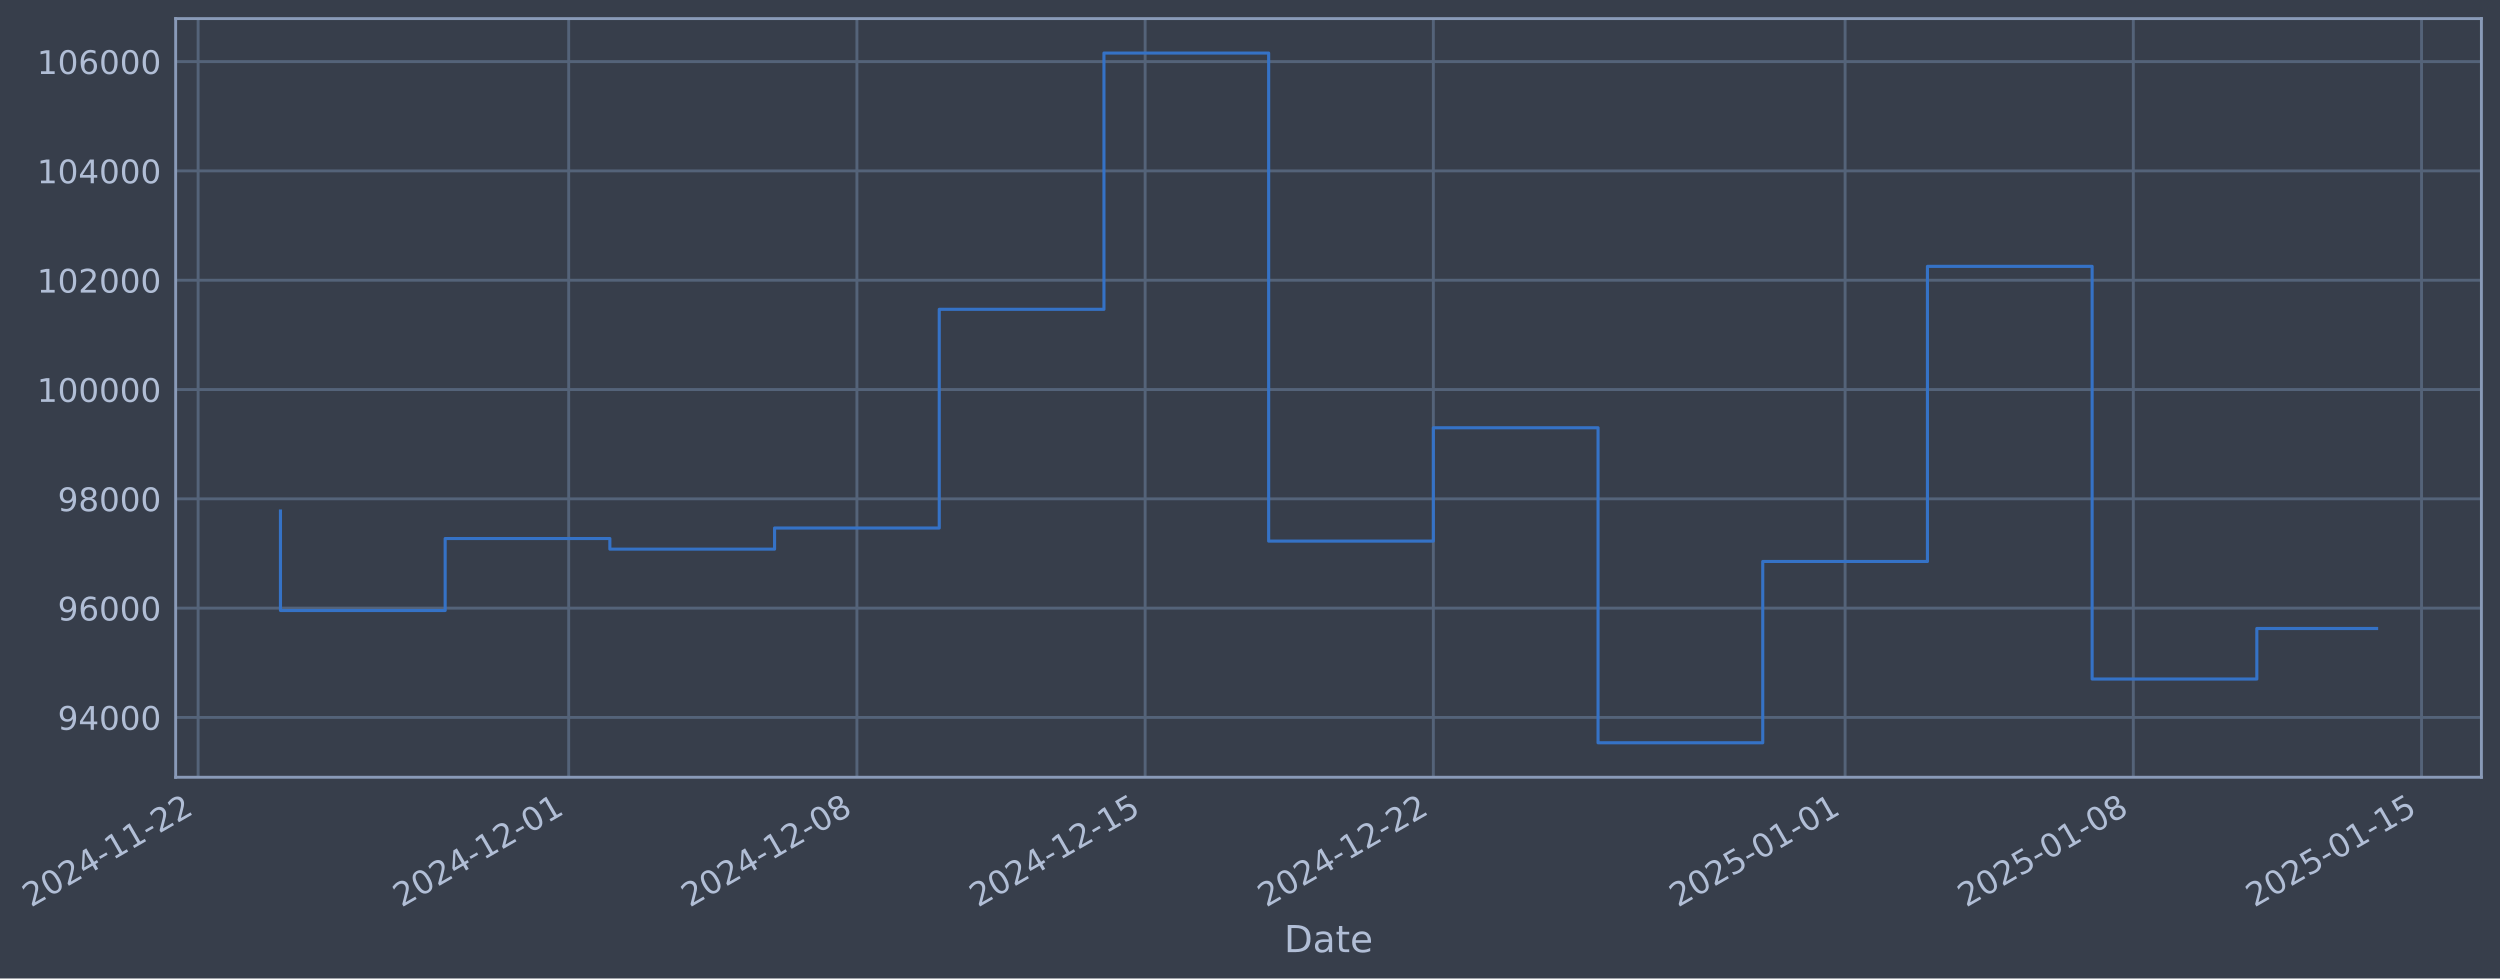
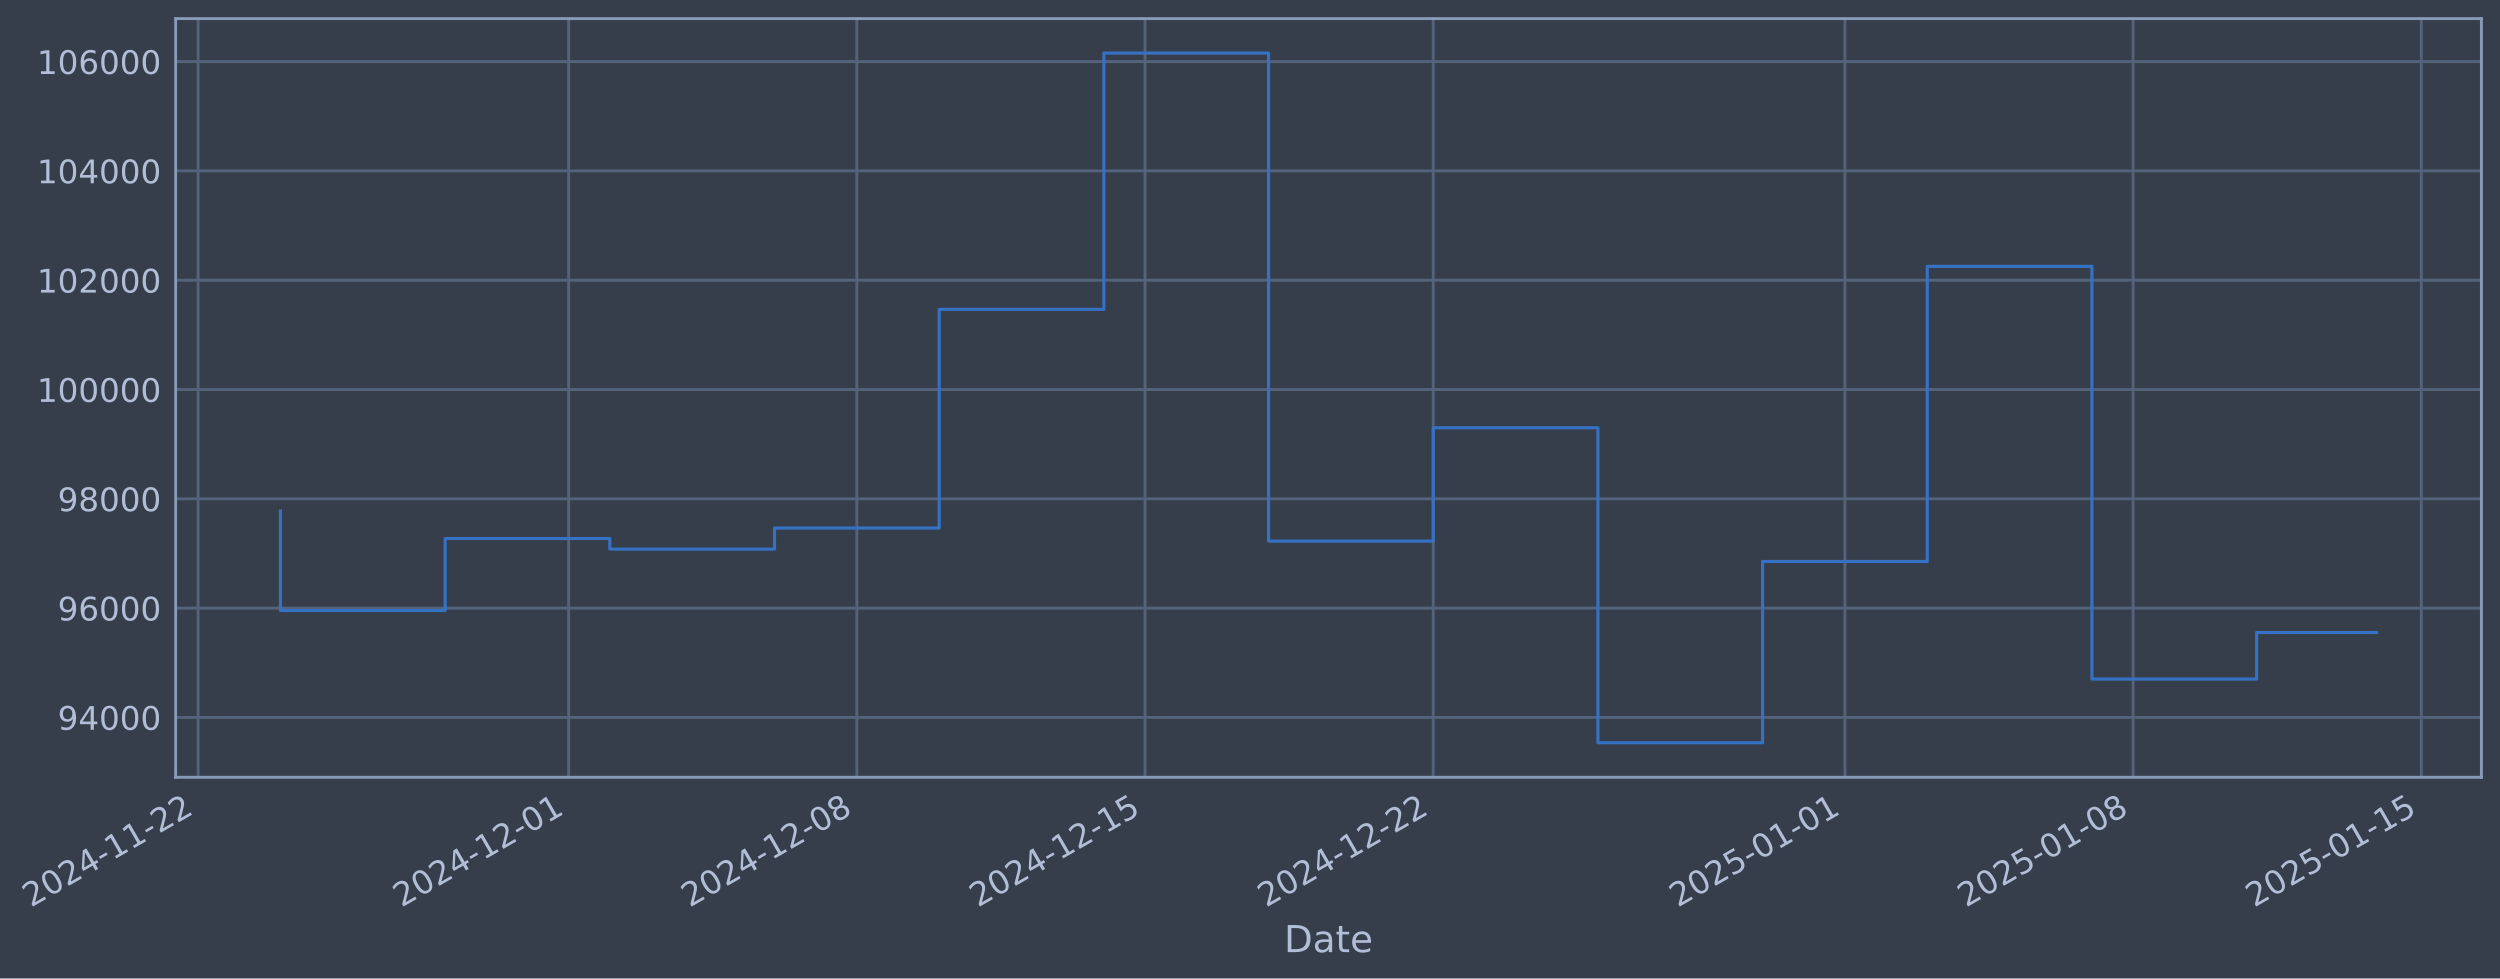
- <svg xmlns="http://www.w3.org/2000/svg" xmlns:xlink="http://www.w3.org/1999/xlink" width="968.017pt" height="378.87pt" viewBox="0 0 968.017 378.87" version="1.1">
+ <svg xmlns="http://www.w3.org/2000/svg" xmlns:xlink="http://www.w3.org/1999/xlink" width="968.013pt" height="378.87pt" viewBox="0 0 968.013 378.87" version="1.1">
  <defs>
    <style type="text/css">*{stroke-linejoin: round; stroke-linecap: butt}</style>
  </defs>
  <g id="figure_1">
    <g id="patch_1">
-       <path d="M 0 378.87  L 968.017 378.87  L 968.017 0  L 0 0  z " style="fill: #373e4b" />
+       <path d="M 0 378.87  L 968.013 378.87  L 968.013 0  L 0 0  z " style="fill: #373e4b" />
    </g>
    <g id="axes_1">
      <g id="patch_2">
-         <path d="M 68.017 300.96  L 960.817 300.96  L 960.817 7.2  L 68.017 7.2  z " style="fill: #373e4b" />
+         <path d="M 68.013 300.96  L 960.813 300.96  L 960.813 7.2  L 68.013 7.2  z " style="fill: #373e4b" />
      </g>
      <g id="matplotlib.axis_1">
        <g id="xtick_1">
          <g id="line2d_1">
-             <path d="M 76.713 300.96  L 76.713 7.2  " clip-path="url(#p617d13258c)" style="fill: none; stroke: #546379; stroke-width: 1.12; stroke-linecap: square" />
+             <path d="M 76.713 300.96  L 76.713 7.2  " clip-path="url(#p501ce4fc5c)" style="fill: none; stroke: #546379; stroke-width: 1.12; stroke-linecap: square" />
          </g>
          <g id="line2d_2" />
          <g id="text_1">
            <g style="fill: #b1bed6" transform="translate(11.98702 351.4642) rotate(-30) scale(0.126 -0.126)">
              <defs>
                <path id="DejaVuSans-32" d="M 1228 531  L 3431 531  L 3431 0  L 469 0  L 469 531  Q 828 903 1448 1529  Q 2069 2156 2228 2338  Q 2531 2678 2651 2914  Q 2772 3150 2772 3378  Q 2772 3750 2511 3984  Q 2250 4219 1831 4219  Q 1534 4219 1204 4116  Q 875 4013 500 3803  L 500 4441  Q 881 4594 1212 4672  Q 1544 4750 1819 4750  Q 2544 4750 2975 4387  Q 3406 4025 3406 3419  Q 3406 3131 3298 2873  Q 3191 2616 2906 2266  Q 2828 2175 2409 1742  Q 1991 1309 1228 531  z " transform="scale(0.015625)" />
                <path id="DejaVuSans-30" d="M 2034 4250  Q 1547 4250 1301 3770  Q 1056 3291 1056 2328  Q 1056 1369 1301 889  Q 1547 409 2034 409  Q 2525 409 2770 889  Q 3016 1369 3016 2328  Q 3016 3291 2770 3770  Q 2525 4250 2034 4250  z M 2034 4750  Q 2819 4750 3233 4129  Q 3647 3509 3647 2328  Q 3647 1150 3233 529  Q 2819 -91 2034 -91  Q 1250 -91 836 529  Q 422 1150 422 2328  Q 422 3509 836 4129  Q 1250 4750 2034 4750  z " transform="scale(0.015625)" />
                <path id="DejaVuSans-34" d="M 2419 4116  L 825 1625  L 2419 1625  L 2419 4116  z M 2253 4666  L 3047 4666  L 3047 1625  L 3713 1625  L 3713 1100  L 3047 1100  L 3047 0  L 2419 0  L 2419 1100  L 313 1100  L 313 1709  L 2253 4666  z " transform="scale(0.015625)" />
                <path id="DejaVuSans-2d" d="M 313 2009  L 1997 2009  L 1997 1497  L 313 1497  L 313 2009  z " transform="scale(0.015625)" />
                <path id="DejaVuSans-31" d="M 794 531  L 1825 531  L 1825 4091  L 703 3866  L 703 4441  L 1819 4666  L 2450 4666  L 2450 531  L 3481 531  L 3481 0  L 794 0  L 794 531  z " transform="scale(0.015625)" />
              </defs>
              <use xlink:href="#DejaVuSans-32" />
              <use xlink:href="#DejaVuSans-30" transform="translate(63.62305 0)" />
              <use xlink:href="#DejaVuSans-32" transform="translate(127.2461 0)" />
              <use xlink:href="#DejaVuSans-34" transform="translate(190.8691 0)" />
              <use xlink:href="#DejaVuSans-2d" transform="translate(254.4922 0)" />
              <use xlink:href="#DejaVuSans-31" transform="translate(290.5762 0)" />
              <use xlink:href="#DejaVuSans-31" transform="translate(354.1992 0)" />
              <use xlink:href="#DejaVuSans-2d" transform="translate(417.8223 0)" />
              <use xlink:href="#DejaVuSans-32" transform="translate(453.9062 0)" />
              <use xlink:href="#DejaVuSans-32" transform="translate(517.5293 0)" />
            </g>
          </g>
        </g>
        <g id="xtick_2">
          <g id="line2d_3">
-             <path d="M 220.199 300.96  L 220.199 7.2  " clip-path="url(#p617d13258c)" style="fill: none; stroke: #546379; stroke-width: 1.12; stroke-linecap: square" />
+             <path d="M 220.184 300.96  L 220.184 7.2  " clip-path="url(#p501ce4fc5c)" style="fill: none; stroke: #546379; stroke-width: 1.12; stroke-linecap: square" />
          </g>
          <g id="line2d_4" />
          <g id="text_2">
-             <g style="fill: #b1bed6" transform="translate(155.4738 351.4642) rotate(-30) scale(0.126 -0.126)">
+             <g style="fill: #b1bed6" transform="translate(155.4589 351.4642) rotate(-30) scale(0.126 -0.126)">
              <use xlink:href="#DejaVuSans-32" />
              <use xlink:href="#DejaVuSans-30" transform="translate(63.62305 0)" />
              <use xlink:href="#DejaVuSans-32" transform="translate(127.2461 0)" />
              <use xlink:href="#DejaVuSans-34" transform="translate(190.8691 0)" />
              <use xlink:href="#DejaVuSans-2d" transform="translate(254.4922 0)" />
              <use xlink:href="#DejaVuSans-31" transform="translate(290.5762 0)" />
              <use xlink:href="#DejaVuSans-32" transform="translate(354.1992 0)" />
              <use xlink:href="#DejaVuSans-2d" transform="translate(417.8223 0)" />
              <use xlink:href="#DejaVuSans-30" transform="translate(453.9062 0)" />
              <use xlink:href="#DejaVuSans-31" transform="translate(517.5293 0)" />
            </g>
          </g>
        </g>
        <g id="xtick_3">
          <g id="line2d_5">
-             <path d="M 331.8 300.96  L 331.8 7.2  " clip-path="url(#p617d13258c)" style="fill: none; stroke: #546379; stroke-width: 1.12; stroke-linecap: square" />
+             <path d="M 331.774 300.96  L 331.774 7.2  " clip-path="url(#p501ce4fc5c)" style="fill: none; stroke: #546379; stroke-width: 1.12; stroke-linecap: square" />
          </g>
          <g id="line2d_6" />
          <g id="text_3">
-             <g style="fill: #b1bed6" transform="translate(267.0746 351.4642) rotate(-30) scale(0.126 -0.126)">
+             <g style="fill: #b1bed6" transform="translate(267.0481 351.4642) rotate(-30) scale(0.126 -0.126)">
              <defs>
                <path id="DejaVuSans-38" d="M 2034 2216  Q 1584 2216 1326 1975  Q 1069 1734 1069 1313  Q 1069 891 1326 650  Q 1584 409 2034 409  Q 2484 409 2743 651  Q 3003 894 3003 1313  Q 3003 1734 2745 1975  Q 2488 2216 2034 2216  z M 1403 2484  Q 997 2584 770 2862  Q 544 3141 544 3541  Q 544 4100 942 4425  Q 1341 4750 2034 4750  Q 2731 4750 3128 4425  Q 3525 4100 3525 3541  Q 3525 3141 3298 2862  Q 3072 2584 2669 2484  Q 3125 2378 3379 2068  Q 3634 1759 3634 1313  Q 3634 634 3220 271  Q 2806 -91 2034 -91  Q 1263 -91 848 271  Q 434 634 434 1313  Q 434 1759 690 2068  Q 947 2378 1403 2484  z M 1172 3481  Q 1172 3119 1398 2916  Q 1625 2713 2034 2713  Q 2441 2713 2670 2916  Q 2900 3119 2900 3481  Q 2900 3844 2670 4047  Q 2441 4250 2034 4250  Q 1625 4250 1398 4047  Q 1172 3844 1172 3481  z " transform="scale(0.015625)" />
              </defs>
              <use xlink:href="#DejaVuSans-32" />
              <use xlink:href="#DejaVuSans-30" transform="translate(63.62305 0)" />
              <use xlink:href="#DejaVuSans-32" transform="translate(127.2461 0)" />
              <use xlink:href="#DejaVuSans-34" transform="translate(190.8691 0)" />
              <use xlink:href="#DejaVuSans-2d" transform="translate(254.4922 0)" />
              <use xlink:href="#DejaVuSans-31" transform="translate(290.5762 0)" />
              <use xlink:href="#DejaVuSans-32" transform="translate(354.1992 0)" />
              <use xlink:href="#DejaVuSans-2d" transform="translate(417.8223 0)" />
              <use xlink:href="#DejaVuSans-30" transform="translate(453.9062 0)" />
              <use xlink:href="#DejaVuSans-38" transform="translate(517.5293 0)" />
            </g>
          </g>
        </g>
        <g id="xtick_4">
          <g id="line2d_7">
-             <path d="M 443.401 300.96  L 443.401 7.2  " clip-path="url(#p617d13258c)" style="fill: none; stroke: #546379; stroke-width: 1.12; stroke-linecap: square" />
+             <path d="M 443.363 300.96  L 443.363 7.2  " clip-path="url(#p501ce4fc5c)" style="fill: none; stroke: #546379; stroke-width: 1.12; stroke-linecap: square" />
          </g>
          <g id="line2d_8" />
          <g id="text_4">
-             <g style="fill: #b1bed6" transform="translate(378.6754 351.4642) rotate(-30) scale(0.126 -0.126)">
+             <g style="fill: #b1bed6" transform="translate(378.6373 351.4642) rotate(-30) scale(0.126 -0.126)">
              <defs>
                <path id="DejaVuSans-35" d="M 691 4666  L 3169 4666  L 3169 4134  L 1269 4134  L 1269 2991  Q 1406 3038 1543 3061  Q 1681 3084 1819 3084  Q 2600 3084 3056 2656  Q 3513 2228 3513 1497  Q 3513 744 3044 326  Q 2575 -91 1722 -91  Q 1428 -91 1123 -41  Q 819 9 494 109  L 494 744  Q 775 591 1075 516  Q 1375 441 1709 441  Q 2250 441 2565 725  Q 2881 1009 2881 1497  Q 2881 1984 2565 2268  Q 2250 2553 1709 2553  Q 1456 2553 1204 2497  Q 953 2441 691 2322  L 691 4666  z " transform="scale(0.015625)" />
              </defs>
              <use xlink:href="#DejaVuSans-32" />
              <use xlink:href="#DejaVuSans-30" transform="translate(63.62305 0)" />
              <use xlink:href="#DejaVuSans-32" transform="translate(127.2461 0)" />
              <use xlink:href="#DejaVuSans-34" transform="translate(190.8691 0)" />
              <use xlink:href="#DejaVuSans-2d" transform="translate(254.4922 0)" />
              <use xlink:href="#DejaVuSans-31" transform="translate(290.5762 0)" />
              <use xlink:href="#DejaVuSans-32" transform="translate(354.1992 0)" />
              <use xlink:href="#DejaVuSans-2d" transform="translate(417.8223 0)" />
              <use xlink:href="#DejaVuSans-31" transform="translate(453.9062 0)" />
              <use xlink:href="#DejaVuSans-35" transform="translate(517.5293 0)" />
            </g>
          </g>
        </g>
        <g id="xtick_5">
          <g id="line2d_9">
-             <path d="M 555.002 300.96  L 555.002 7.2  " clip-path="url(#p617d13258c)" style="fill: none; stroke: #546379; stroke-width: 1.12; stroke-linecap: square" />
+             <path d="M 554.952 300.96  L 554.952 7.2  " clip-path="url(#p501ce4fc5c)" style="fill: none; stroke: #546379; stroke-width: 1.12; stroke-linecap: square" />
          </g>
          <g id="line2d_10" />
          <g id="text_5">
-             <g style="fill: #b1bed6" transform="translate(490.2763 351.4642) rotate(-30) scale(0.126 -0.126)">
+             <g style="fill: #b1bed6" transform="translate(490.2266 351.4642) rotate(-30) scale(0.126 -0.126)">
              <use xlink:href="#DejaVuSans-32" />
              <use xlink:href="#DejaVuSans-30" transform="translate(63.62305 0)" />
              <use xlink:href="#DejaVuSans-32" transform="translate(127.2461 0)" />
              <use xlink:href="#DejaVuSans-34" transform="translate(190.8691 0)" />
              <use xlink:href="#DejaVuSans-2d" transform="translate(254.4922 0)" />
              <use xlink:href="#DejaVuSans-31" transform="translate(290.5762 0)" />
              <use xlink:href="#DejaVuSans-32" transform="translate(354.1992 0)" />
              <use xlink:href="#DejaVuSans-2d" transform="translate(417.8223 0)" />
              <use xlink:href="#DejaVuSans-32" transform="translate(453.9062 0)" />
              <use xlink:href="#DejaVuSans-32" transform="translate(517.5293 0)" />
            </g>
          </g>
        </g>
        <g id="xtick_6">
          <g id="line2d_11">
-             <path d="M 714.432 300.96  L 714.432 7.2  " clip-path="url(#p617d13258c)" style="fill: none; stroke: #546379; stroke-width: 1.12; stroke-linecap: square" />
+             <path d="M 714.365 300.96  L 714.365 7.2  " clip-path="url(#p501ce4fc5c)" style="fill: none; stroke: #546379; stroke-width: 1.12; stroke-linecap: square" />
          </g>
          <g id="line2d_12" />
          <g id="text_6">
-             <g style="fill: #b1bed6" transform="translate(649.706 351.4642) rotate(-30) scale(0.126 -0.126)">
+             <g style="fill: #b1bed6" transform="translate(649.6398 351.4642) rotate(-30) scale(0.126 -0.126)">
              <use xlink:href="#DejaVuSans-32" />
              <use xlink:href="#DejaVuSans-30" transform="translate(63.62305 0)" />
              <use xlink:href="#DejaVuSans-32" transform="translate(127.2461 0)" />
              <use xlink:href="#DejaVuSans-35" transform="translate(190.8691 0)" />
              <use xlink:href="#DejaVuSans-2d" transform="translate(254.4922 0)" />
              <use xlink:href="#DejaVuSans-30" transform="translate(290.5762 0)" />
              <use xlink:href="#DejaVuSans-31" transform="translate(354.1992 0)" />
              <use xlink:href="#DejaVuSans-2d" transform="translate(417.8223 0)" />
              <use xlink:href="#DejaVuSans-30" transform="translate(453.9062 0)" />
              <use xlink:href="#DejaVuSans-31" transform="translate(517.5293 0)" />
            </g>
          </g>
        </g>
        <g id="xtick_7">
          <g id="line2d_13">
-             <path d="M 826.032 300.96  L 826.032 7.2  " clip-path="url(#p617d13258c)" style="fill: none; stroke: #546379; stroke-width: 1.12; stroke-linecap: square" />
+             <path d="M 825.954 300.96  L 825.954 7.2  " clip-path="url(#p501ce4fc5c)" style="fill: none; stroke: #546379; stroke-width: 1.12; stroke-linecap: square" />
          </g>
          <g id="line2d_14" />
          <g id="text_7">
-             <g style="fill: #b1bed6" transform="translate(761.3068 351.4642) rotate(-30) scale(0.126 -0.126)">
+             <g style="fill: #b1bed6" transform="translate(761.229 351.4642) rotate(-30) scale(0.126 -0.126)">
              <use xlink:href="#DejaVuSans-32" />
              <use xlink:href="#DejaVuSans-30" transform="translate(63.62305 0)" />
              <use xlink:href="#DejaVuSans-32" transform="translate(127.2461 0)" />
              <use xlink:href="#DejaVuSans-35" transform="translate(190.8691 0)" />
              <use xlink:href="#DejaVuSans-2d" transform="translate(254.4922 0)" />
              <use xlink:href="#DejaVuSans-30" transform="translate(290.5762 0)" />
              <use xlink:href="#DejaVuSans-31" transform="translate(354.1992 0)" />
              <use xlink:href="#DejaVuSans-2d" transform="translate(417.8223 0)" />
              <use xlink:href="#DejaVuSans-30" transform="translate(453.9062 0)" />
              <use xlink:href="#DejaVuSans-38" transform="translate(517.5293 0)" />
            </g>
          </g>
        </g>
        <g id="xtick_8">
          <g id="line2d_15">
-             <path d="M 937.633 300.96  L 937.633 7.2  " clip-path="url(#p617d13258c)" style="fill: none; stroke: #546379; stroke-width: 1.12; stroke-linecap: square" />
+             <path d="M 937.544 300.96  L 937.544 7.2  " clip-path="url(#p501ce4fc5c)" style="fill: none; stroke: #546379; stroke-width: 1.12; stroke-linecap: square" />
          </g>
          <g id="line2d_16" />
          <g id="text_8">
-             <g style="fill: #b1bed6" transform="translate(872.9077 351.4642) rotate(-30) scale(0.126 -0.126)">
+             <g style="fill: #b1bed6" transform="translate(872.8182 351.4642) rotate(-30) scale(0.126 -0.126)">
              <use xlink:href="#DejaVuSans-32" />
              <use xlink:href="#DejaVuSans-30" transform="translate(63.62305 0)" />
              <use xlink:href="#DejaVuSans-32" transform="translate(127.2461 0)" />
              <use xlink:href="#DejaVuSans-35" transform="translate(190.8691 0)" />
              <use xlink:href="#DejaVuSans-2d" transform="translate(254.4922 0)" />
              <use xlink:href="#DejaVuSans-30" transform="translate(290.5762 0)" />
              <use xlink:href="#DejaVuSans-31" transform="translate(354.1992 0)" />
              <use xlink:href="#DejaVuSans-2d" transform="translate(417.8223 0)" />
              <use xlink:href="#DejaVuSans-31" transform="translate(453.9062 0)" />
              <use xlink:href="#DejaVuSans-35" transform="translate(517.5293 0)" />
            </g>
          </g>
        </g>
        <g id="text_9">
-           <g style="fill: #b1bed6" transform="translate(497.2075 368.6753) scale(0.144 -0.144)">
+           <g style="fill: #b1bed6" transform="translate(497.2042 368.6753) scale(0.144 -0.144)">
            <defs>
              <path id="DejaVuSans-44" d="M 1259 4147  L 1259 519  L 2022 519  Q 2988 519 3436 956  Q 3884 1394 3884 2338  Q 3884 3275 3436 3711  Q 2988 4147 2022 4147  L 1259 4147  z M 628 4666  L 1925 4666  Q 3281 4666 3915 4102  Q 4550 3538 4550 2338  Q 4550 1131 3912 565  Q 3275 0 1925 0  L 628 0  L 628 4666  z " transform="scale(0.015625)" />
              <path id="DejaVuSans-61" d="M 2194 1759  Q 1497 1759 1228 1600  Q 959 1441 959 1056  Q 959 750 1161 570  Q 1363 391 1709 391  Q 2188 391 2477 730  Q 2766 1069 2766 1631  L 2766 1759  L 2194 1759  z M 3341 1997  L 3341 0  L 2766 0  L 2766 531  Q 2569 213 2275 61  Q 1981 -91 1556 -91  Q 1019 -91 701 211  Q 384 513 384 1019  Q 384 1609 779 1909  Q 1175 2209 1959 2209  L 2766 2209  L 2766 2266  Q 2766 2663 2505 2880  Q 2244 3097 1772 3097  Q 1472 3097 1187 3025  Q 903 2953 641 2809  L 641 3341  Q 956 3463 1253 3523  Q 1550 3584 1831 3584  Q 2591 3584 2966 3190  Q 3341 2797 3341 1997  z " transform="scale(0.015625)" />
              <path id="DejaVuSans-74" d="M 1172 4494  L 1172 3500  L 2356 3500  L 2356 3053  L 1172 3053  L 1172 1153  Q 1172 725 1289 603  Q 1406 481 1766 481  L 2356 481  L 2356 0  L 1766 0  Q 1100 0 847 248  Q 594 497 594 1153  L 594 3053  L 172 3053  L 172 3500  L 594 3500  L 594 4494  L 1172 4494  z " transform="scale(0.015625)" />
              <path id="DejaVuSans-65" d="M 3597 1894  L 3597 1613  L 953 1613  Q 991 1019 1311 708  Q 1631 397 2203 397  Q 2534 397 2845 478  Q 3156 559 3463 722  L 3463 178  Q 3153 47 2828 -22  Q 2503 -91 2169 -91  Q 1331 -91 842 396  Q 353 884 353 1716  Q 353 2575 817 3079  Q 1281 3584 2069 3584  Q 2775 3584 3186 3129  Q 3597 2675 3597 1894  z M 3022 2063  Q 3016 2534 2758 2815  Q 2500 3097 2075 3097  Q 1594 3097 1305 2825  Q 1016 2553 972 2059  L 3022 2063  z " transform="scale(0.015625)" />
            </defs>
            <use xlink:href="#DejaVuSans-44" />
            <use xlink:href="#DejaVuSans-61" transform="translate(77.00195 0)" />
            <use xlink:href="#DejaVuSans-74" transform="translate(138.2812 0)" />
            <use xlink:href="#DejaVuSans-65" transform="translate(177.4902 0)" />
          </g>
        </g>
      </g>
      <g id="matplotlib.axis_2">
        <g id="ytick_1">
          <g id="line2d_17">
-             <path d="M 68.017 277.797  L 960.817 277.797  " clip-path="url(#p617d13258c)" style="fill: none; stroke: #546379; stroke-width: 1.12; stroke-linecap: square" />
+             <path d="M 68.013 277.797  L 960.813 277.797  " clip-path="url(#p501ce4fc5c)" style="fill: none; stroke: #546379; stroke-width: 1.12; stroke-linecap: square" />
          </g>
          <g id="line2d_18" />
          <g id="text_10">
-             <g style="fill: #b1bed6" transform="translate(22.33291 282.5841) scale(0.126 -0.126)">
+             <g style="fill: #b1bed6" transform="translate(22.32959 282.5841) scale(0.126 -0.126)">
              <defs>
                <path id="DejaVuSans-39" d="M 703 97  L 703 672  Q 941 559 1184 500  Q 1428 441 1663 441  Q 2288 441 2617 861  Q 2947 1281 2994 2138  Q 2813 1869 2534 1725  Q 2256 1581 1919 1581  Q 1219 1581 811 2004  Q 403 2428 403 3163  Q 403 3881 828 4315  Q 1253 4750 1959 4750  Q 2769 4750 3195 4129  Q 3622 3509 3622 2328  Q 3622 1225 3098 567  Q 2575 -91 1691 -91  Q 1453 -91 1209 -44  Q 966 3 703 97  z M 1959 2075  Q 2384 2075 2632 2365  Q 2881 2656 2881 3163  Q 2881 3666 2632 3958  Q 2384 4250 1959 4250  Q 1534 4250 1286 3958  Q 1038 3666 1038 3163  Q 1038 2656 1286 2365  Q 1534 2075 1959 2075  z " transform="scale(0.015625)" />
              </defs>
              <use xlink:href="#DejaVuSans-39" />
              <use xlink:href="#DejaVuSans-34" transform="translate(63.62305 0)" />
              <use xlink:href="#DejaVuSans-30" transform="translate(127.2461 0)" />
              <use xlink:href="#DejaVuSans-30" transform="translate(190.8691 0)" />
              <use xlink:href="#DejaVuSans-30" transform="translate(254.4922 0)" />
            </g>
          </g>
        </g>
        <g id="ytick_2">
          <g id="line2d_19">
-             <path d="M 68.017 235.473  L 960.817 235.473  " clip-path="url(#p617d13258c)" style="fill: none; stroke: #546379; stroke-width: 1.12; stroke-linecap: square" />
+             <path d="M 68.013 235.473  L 960.813 235.473  " clip-path="url(#p501ce4fc5c)" style="fill: none; stroke: #546379; stroke-width: 1.12; stroke-linecap: square" />
          </g>
          <g id="line2d_20" />
          <g id="text_11">
-             <g style="fill: #b1bed6" transform="translate(22.33291 240.2602) scale(0.126 -0.126)">
+             <g style="fill: #b1bed6" transform="translate(22.32959 240.2602) scale(0.126 -0.126)">
              <defs>
                <path id="DejaVuSans-36" d="M 2113 2584  Q 1688 2584 1439 2293  Q 1191 2003 1191 1497  Q 1191 994 1439 701  Q 1688 409 2113 409  Q 2538 409 2786 701  Q 3034 994 3034 1497  Q 3034 2003 2786 2293  Q 2538 2584 2113 2584  z M 3366 4563  L 3366 3988  Q 3128 4100 2886 4159  Q 2644 4219 2406 4219  Q 1781 4219 1451 3797  Q 1122 3375 1075 2522  Q 1259 2794 1537 2939  Q 1816 3084 2150 3084  Q 2853 3084 3261 2657  Q 3669 2231 3669 1497  Q 3669 778 3244 343  Q 2819 -91 2113 -91  Q 1303 -91 875 529  Q 447 1150 447 2328  Q 447 3434 972 4092  Q 1497 4750 2381 4750  Q 2619 4750 2861 4703  Q 3103 4656 3366 4563  z " transform="scale(0.015625)" />
              </defs>
              <use xlink:href="#DejaVuSans-39" />
              <use xlink:href="#DejaVuSans-36" transform="translate(63.62305 0)" />
              <use xlink:href="#DejaVuSans-30" transform="translate(127.2461 0)" />
              <use xlink:href="#DejaVuSans-30" transform="translate(190.8691 0)" />
              <use xlink:href="#DejaVuSans-30" transform="translate(254.4922 0)" />
            </g>
          </g>
        </g>
        <g id="ytick_3">
          <g id="line2d_21">
-             <path d="M 68.017 193.149  L 960.817 193.149  " clip-path="url(#p617d13258c)" style="fill: none; stroke: #546379; stroke-width: 1.12; stroke-linecap: square" />
+             <path d="M 68.013 193.149  L 960.813 193.149  " clip-path="url(#p501ce4fc5c)" style="fill: none; stroke: #546379; stroke-width: 1.12; stroke-linecap: square" />
          </g>
          <g id="line2d_22" />
          <g id="text_12">
-             <g style="fill: #b1bed6" transform="translate(22.33291 197.9364) scale(0.126 -0.126)">
+             <g style="fill: #b1bed6" transform="translate(22.32959 197.9364) scale(0.126 -0.126)">
              <use xlink:href="#DejaVuSans-39" />
              <use xlink:href="#DejaVuSans-38" transform="translate(63.62305 0)" />
              <use xlink:href="#DejaVuSans-30" transform="translate(127.2461 0)" />
              <use xlink:href="#DejaVuSans-30" transform="translate(190.8691 0)" />
              <use xlink:href="#DejaVuSans-30" transform="translate(254.4922 0)" />
            </g>
          </g>
        </g>
        <g id="ytick_4">
          <g id="line2d_23">
-             <path d="M 68.017 150.826  L 960.817 150.826  " clip-path="url(#p617d13258c)" style="fill: none; stroke: #546379; stroke-width: 1.12; stroke-linecap: square" />
+             <path d="M 68.013 150.826  L 960.813 150.826  " clip-path="url(#p501ce4fc5c)" style="fill: none; stroke: #546379; stroke-width: 1.12; stroke-linecap: square" />
          </g>
          <g id="line2d_24" />
          <g id="text_13">
-             <g style="fill: #b1bed6" transform="translate(14.31616 155.6126) scale(0.126 -0.126)">
+             <g style="fill: #b1bed6" transform="translate(14.31284 155.6126) scale(0.126 -0.126)">
              <use xlink:href="#DejaVuSans-31" />
              <use xlink:href="#DejaVuSans-30" transform="translate(63.62305 0)" />
              <use xlink:href="#DejaVuSans-30" transform="translate(127.2461 0)" />
              <use xlink:href="#DejaVuSans-30" transform="translate(190.8691 0)" />
              <use xlink:href="#DejaVuSans-30" transform="translate(254.4922 0)" />
              <use xlink:href="#DejaVuSans-30" transform="translate(318.1152 0)" />
            </g>
          </g>
        </g>
        <g id="ytick_5">
          <g id="line2d_25">
-             <path d="M 68.017 108.502  L 960.817 108.502  " clip-path="url(#p617d13258c)" style="fill: none; stroke: #546379; stroke-width: 1.12; stroke-linecap: square" />
+             <path d="M 68.013 108.502  L 960.813 108.502  " clip-path="url(#p501ce4fc5c)" style="fill: none; stroke: #546379; stroke-width: 1.12; stroke-linecap: square" />
          </g>
          <g id="line2d_26" />
          <g id="text_14">
-             <g style="fill: #b1bed6" transform="translate(14.31616 113.2888) scale(0.126 -0.126)">
+             <g style="fill: #b1bed6" transform="translate(14.31284 113.2888) scale(0.126 -0.126)">
              <use xlink:href="#DejaVuSans-31" />
              <use xlink:href="#DejaVuSans-30" transform="translate(63.62305 0)" />
              <use xlink:href="#DejaVuSans-32" transform="translate(127.2461 0)" />
              <use xlink:href="#DejaVuSans-30" transform="translate(190.8691 0)" />
              <use xlink:href="#DejaVuSans-30" transform="translate(254.4922 0)" />
              <use xlink:href="#DejaVuSans-30" transform="translate(318.1152 0)" />
            </g>
          </g>
        </g>
        <g id="ytick_6">
          <g id="line2d_27">
-             <path d="M 68.017 66.178  L 960.817 66.178  " clip-path="url(#p617d13258c)" style="fill: none; stroke: #546379; stroke-width: 1.12; stroke-linecap: square" />
+             <path d="M 68.013 66.178  L 960.813 66.178  " clip-path="url(#p501ce4fc5c)" style="fill: none; stroke: #546379; stroke-width: 1.12; stroke-linecap: square" />
          </g>
          <g id="line2d_28" />
          <g id="text_15">
-             <g style="fill: #b1bed6" transform="translate(14.31616 70.96502) scale(0.126 -0.126)">
+             <g style="fill: #b1bed6" transform="translate(14.31284 70.96502) scale(0.126 -0.126)">
              <use xlink:href="#DejaVuSans-31" />
              <use xlink:href="#DejaVuSans-30" transform="translate(63.62305 0)" />
              <use xlink:href="#DejaVuSans-34" transform="translate(127.2461 0)" />
              <use xlink:href="#DejaVuSans-30" transform="translate(190.8691 0)" />
              <use xlink:href="#DejaVuSans-30" transform="translate(254.4922 0)" />
              <use xlink:href="#DejaVuSans-30" transform="translate(318.1152 0)" />
            </g>
          </g>
        </g>
        <g id="ytick_7">
          <g id="line2d_29">
-             <path d="M 68.017 23.854  L 960.817 23.854  " clip-path="url(#p617d13258c)" style="fill: none; stroke: #546379; stroke-width: 1.12; stroke-linecap: square" />
+             <path d="M 68.013 23.854  L 960.813 23.854  " clip-path="url(#p501ce4fc5c)" style="fill: none; stroke: #546379; stroke-width: 1.12; stroke-linecap: square" />
          </g>
          <g id="line2d_30" />
          <g id="text_16">
-             <g style="fill: #b1bed6" transform="translate(14.31616 28.64121) scale(0.126 -0.126)">
+             <g style="fill: #b1bed6" transform="translate(14.31284 28.64121) scale(0.126 -0.126)">
              <use xlink:href="#DejaVuSans-31" />
              <use xlink:href="#DejaVuSans-30" transform="translate(63.62305 0)" />
              <use xlink:href="#DejaVuSans-36" transform="translate(127.2461 0)" />
              <use xlink:href="#DejaVuSans-30" transform="translate(190.8691 0)" />
              <use xlink:href="#DejaVuSans-30" transform="translate(254.4922 0)" />
              <use xlink:href="#DejaVuSans-30" transform="translate(318.1152 0)" />
            </g>
          </g>
        </g>
      </g>
      <g id="line2d_31">
-         <path d="M 108.598 197.87  L 108.598 236.383  L 172.37 236.383  L 172.37 208.521  L 236.142 208.521  L 236.142 212.628  L 299.914 212.628  L 299.914 204.459  L 363.686 204.459  L 363.686 119.77  L 427.458 119.77  L 427.458 20.553  L 491.23 20.553  L 491.23 209.517  L 555.002 209.517  L 555.002 165.636  L 618.774 165.636  L 618.774 287.607  L 682.546 287.607  L 682.546 217.409  L 746.317 217.409  L 746.317 103.141  L 810.089 103.141  L 810.089 262.927  L 873.861 262.927  L 873.861 243.357  L 920.235 243.357  " clip-path="url(#p617d13258c)" style="fill: none; stroke: #3572c6; stroke-width: 1.2; stroke-linecap: square" />
+         <path d="M 108.595 197.87  L 108.595 236.383  L 172.36 236.383  L 172.36 208.521  L 236.126 208.521  L 236.126 212.628  L 299.891 212.628  L 299.891 204.459  L 363.656 204.459  L 363.656 119.77  L 427.422 119.77  L 427.422 20.553  L 491.187 20.553  L 491.187 209.517  L 554.952 209.517  L 554.952 165.636  L 618.717 165.636  L 618.717 287.607  L 682.483 287.607  L 682.483 217.409  L 746.248 217.409  L 746.248 103.141  L 810.013 103.141  L 810.013 262.927  L 873.778 262.927  L 873.778 244.92  L 920.232 244.92  " clip-path="url(#p501ce4fc5c)" style="fill: none; stroke: #3572c6; stroke-width: 1.2; stroke-linecap: square" />
      </g>
      <g id="patch_3">
-         <path d="M 68.017 300.96  L 68.017 7.2  " style="fill: none; stroke: #899ab8; stroke-width: 1.12; stroke-linejoin: miter; stroke-linecap: square" />
+         <path d="M 68.013 300.96  L 68.013 7.2  " style="fill: none; stroke: #899ab8; stroke-width: 1.12; stroke-linejoin: miter; stroke-linecap: square" />
      </g>
      <g id="patch_4">
-         <path d="M 960.817 300.96  L 960.817 7.2  " style="fill: none; stroke: #899ab8; stroke-width: 1.12; stroke-linejoin: miter; stroke-linecap: square" />
+         <path d="M 960.813 300.96  L 960.813 7.2  " style="fill: none; stroke: #899ab8; stroke-width: 1.12; stroke-linejoin: miter; stroke-linecap: square" />
      </g>
      <g id="patch_5">
-         <path d="M 68.017 300.96  L 960.817 300.96  " style="fill: none; stroke: #899ab8; stroke-width: 1.12; stroke-linejoin: miter; stroke-linecap: square" />
+         <path d="M 68.013 300.96  L 960.813 300.96  " style="fill: none; stroke: #899ab8; stroke-width: 1.12; stroke-linejoin: miter; stroke-linecap: square" />
      </g>
      <g id="patch_6">
-         <path d="M 68.017 7.2  L 960.817 7.2  " style="fill: none; stroke: #899ab8; stroke-width: 1.12; stroke-linejoin: miter; stroke-linecap: square" />
+         <path d="M 68.013 7.2  L 960.813 7.2  " style="fill: none; stroke: #899ab8; stroke-width: 1.12; stroke-linejoin: miter; stroke-linecap: square" />
      </g>
    </g>
  </g>
  <defs>
-     <clipPath id="p617d13258c">
-       <rect x="68.017" y="7.2" width="892.8" height="293.76" />
+     <clipPath id="p501ce4fc5c">
+       <rect x="68.013" y="7.2" width="892.8" height="293.76" />
    </clipPath>
  </defs>
</svg>
